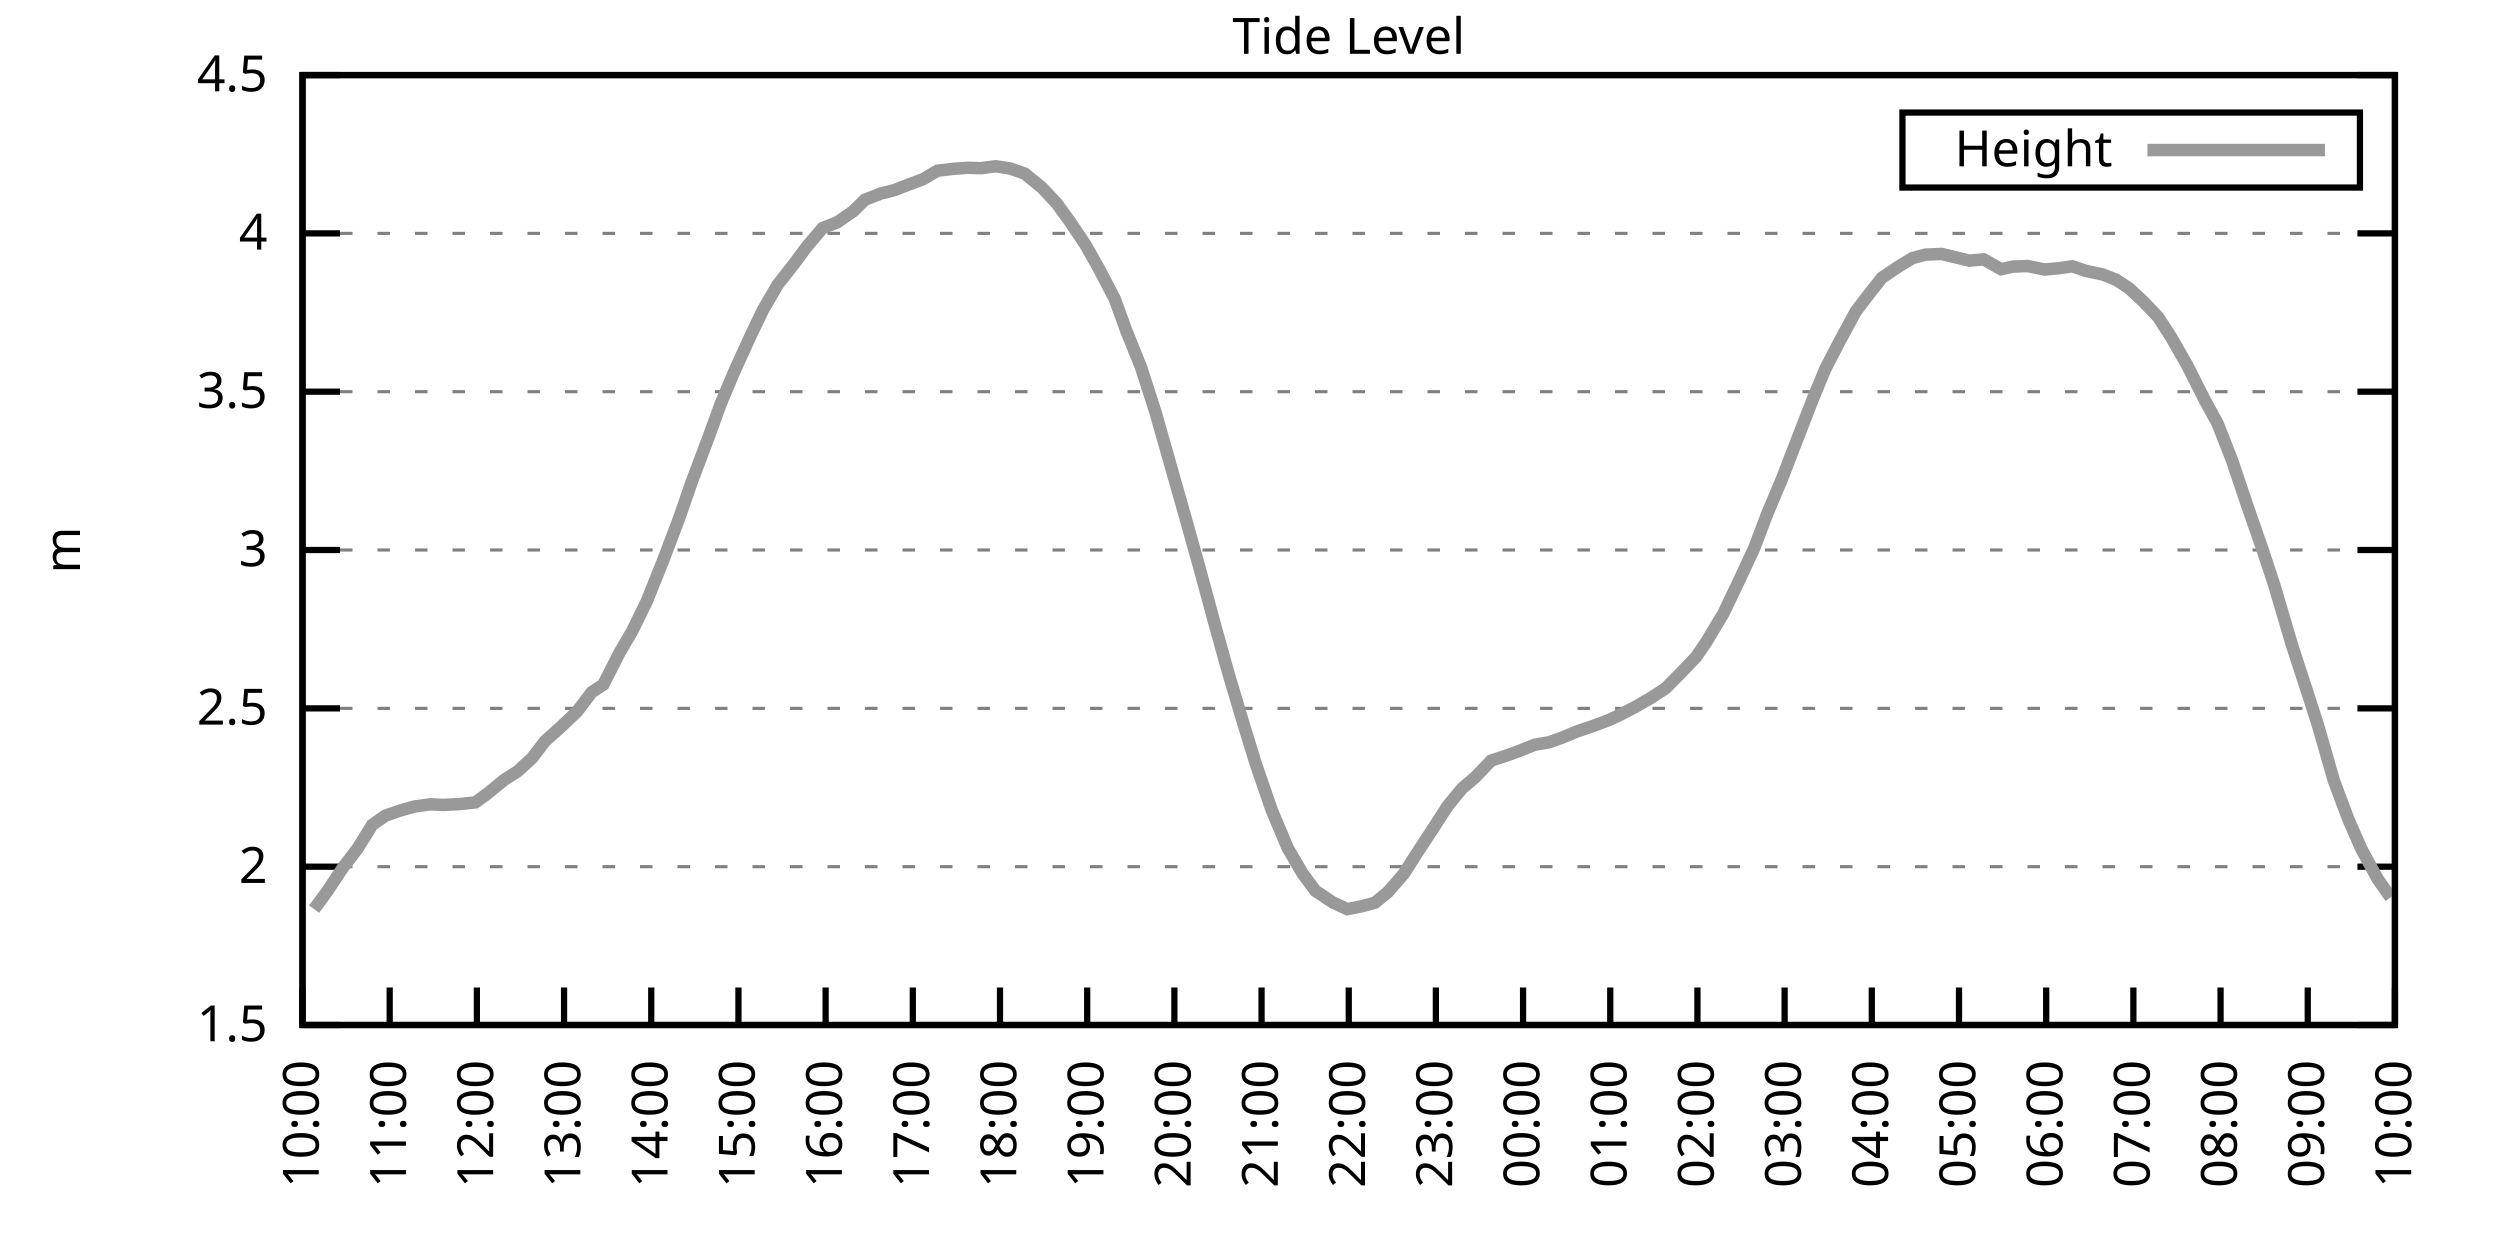
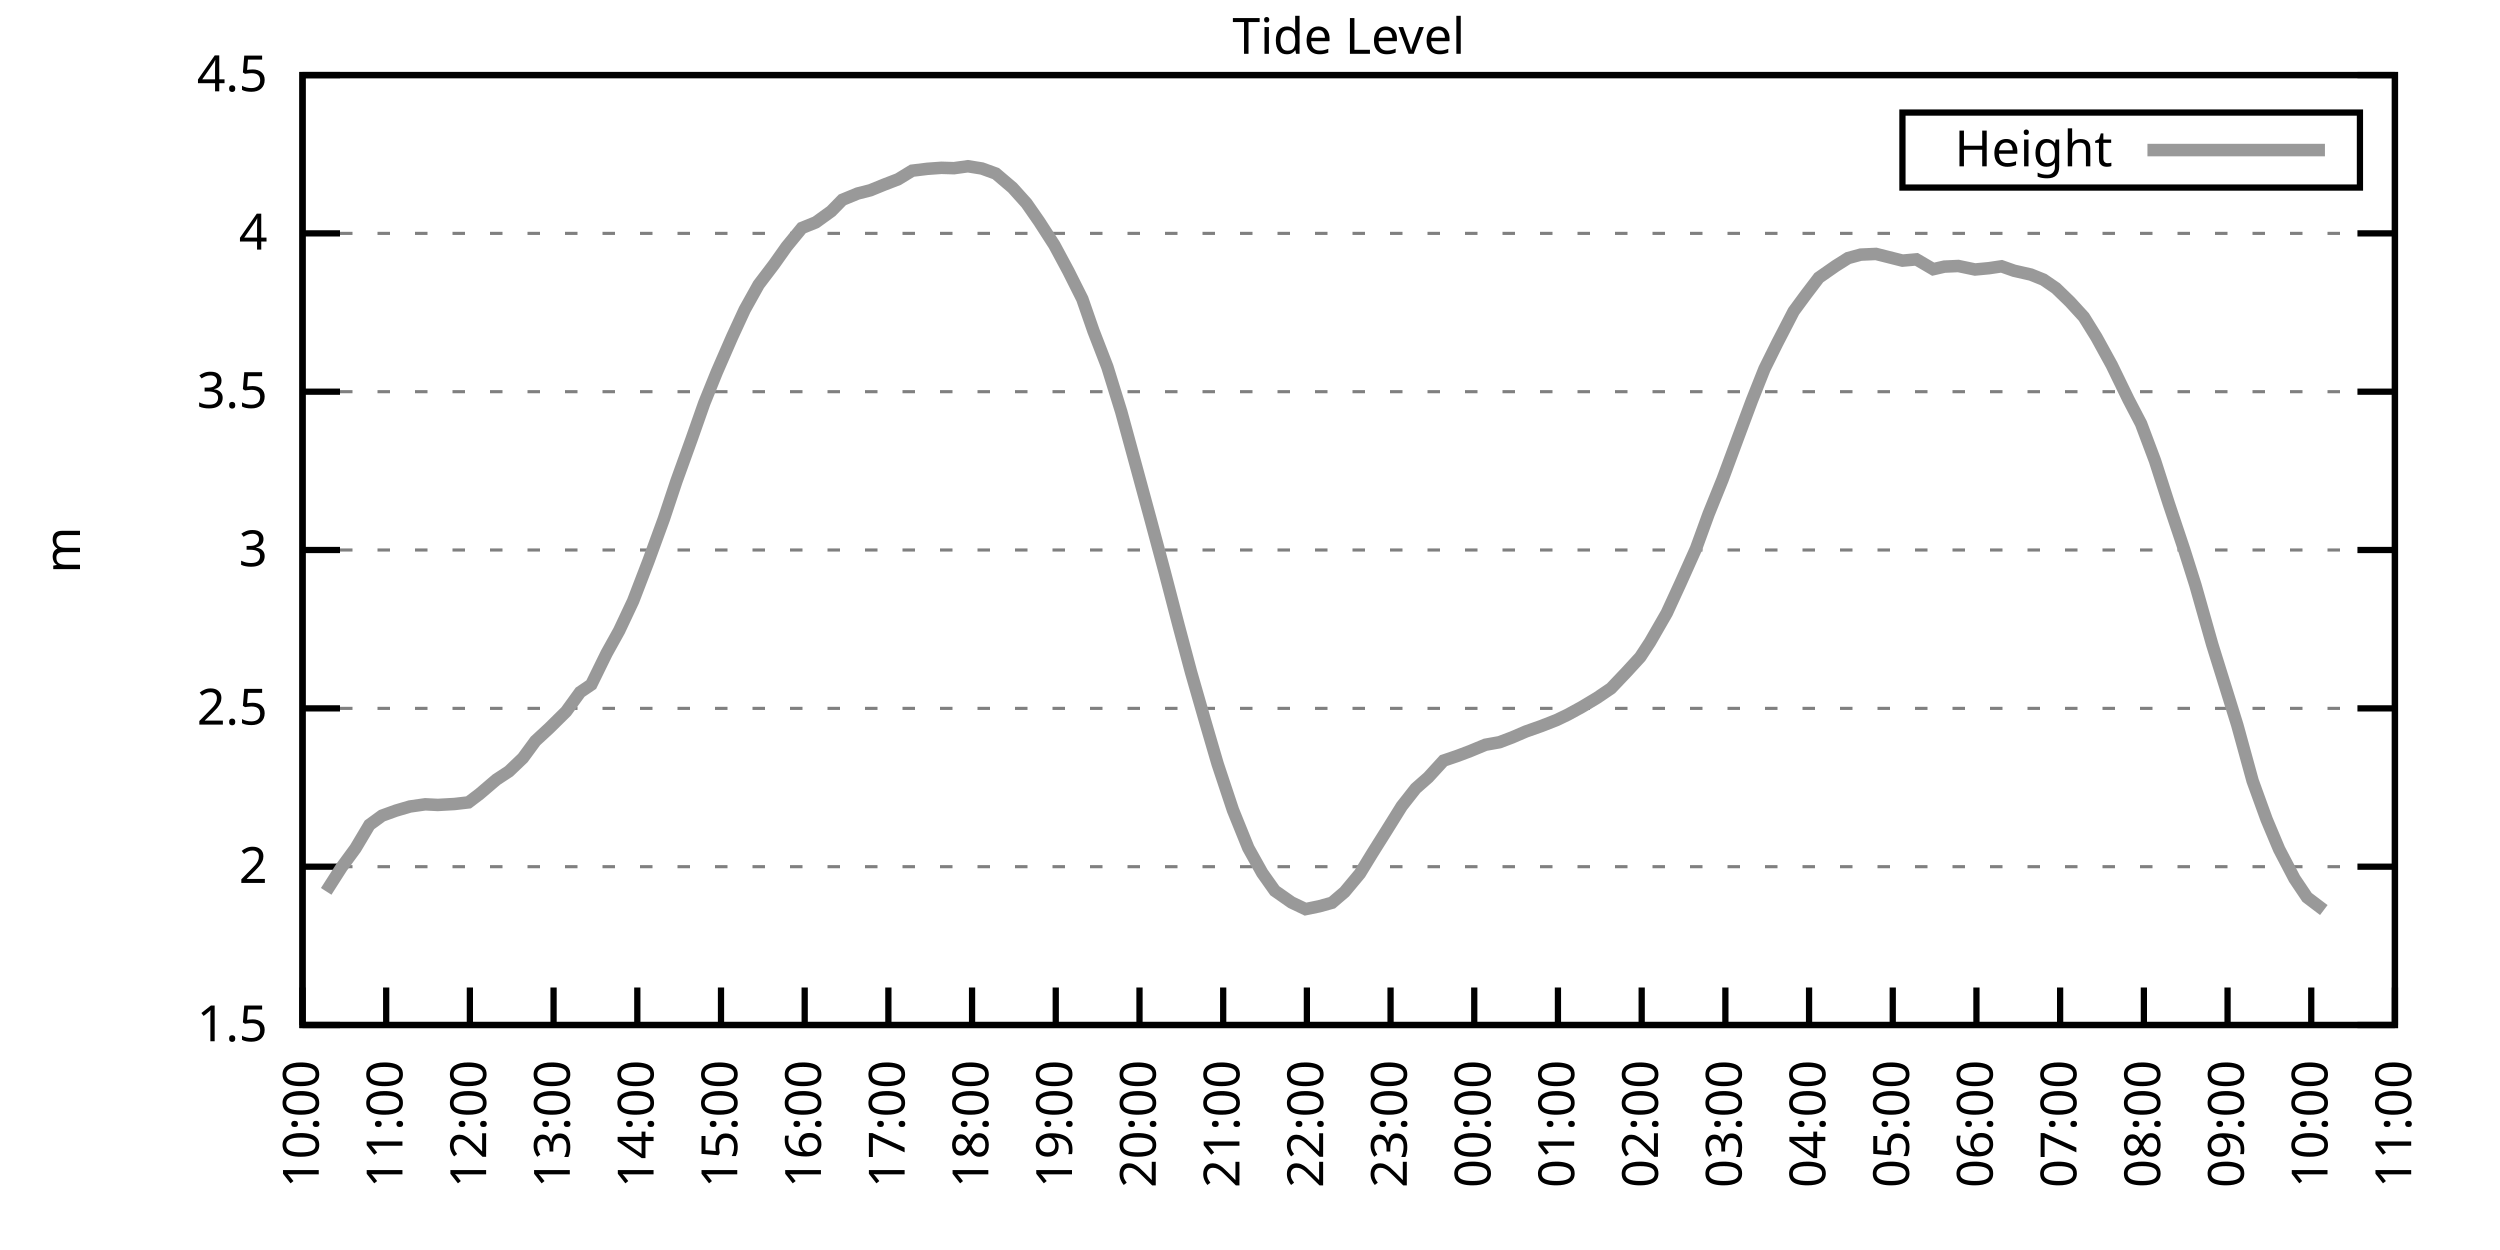
<svg xmlns="http://www.w3.org/2000/svg" xmlns:xlink="http://www.w3.org/1999/xlink" width="400" height="200" viewBox="0 0 400 200">
  <g id="gnuplot_canvas">
    <rect x="0" y="0" width="400" height="200" fill="none" />
    <defs>
      <circle id="gpDot" r="0.5" stroke-width="0.5" stroke="currentColor" />
      <path id="gpPt0" stroke-width="0.333" stroke="currentColor" d="M-1,0 h2 M0,-1 v2" />
      <path id="gpPt1" stroke-width="0.333" stroke="currentColor" d="M-1,-1 L1,1 M1,-1 L-1,1" />
      <path id="gpPt2" stroke-width="0.333" stroke="currentColor" d="M-1,0 L1,0 M0,-1 L0,1 M-1,-1 L1,1 M-1,1 L1,-1" />
      <rect id="gpPt3" stroke-width="0.333" stroke="currentColor" x="-1" y="-1" width="2" height="2" />
      <rect id="gpPt4" stroke-width="0.333" stroke="currentColor" fill="currentColor" x="-1" y="-1" width="2" height="2" />
      <circle id="gpPt5" stroke-width="0.333" stroke="currentColor" cx="0" cy="0" r="1" />
      <use xlink:href="#gpPt5" id="gpPt6" fill="currentColor" stroke="none" />
      <path id="gpPt7" stroke-width="0.333" stroke="currentColor" d="M0,-1.33 L-1.33,0.67 L1.33,0.67 z" />
      <use xlink:href="#gpPt7" id="gpPt8" fill="currentColor" stroke="none" />
      <use xlink:href="#gpPt7" id="gpPt9" stroke="currentColor" transform="rotate(180)" />
      <use xlink:href="#gpPt9" id="gpPt10" fill="currentColor" stroke="none" />
      <use xlink:href="#gpPt3" id="gpPt11" stroke="currentColor" transform="rotate(45)" />
      <use xlink:href="#gpPt11" id="gpPt12" fill="currentColor" stroke="none" />
      <path id="gpPt13" stroke-width="0.333" stroke="currentColor" d="M0,1.330 L1.265,0.411 L0.782,-1.067 L-0.782,-1.076 L-1.265,0.411 z" />
      <use xlink:href="#gpPt13" id="gpPt14" fill="currentColor" stroke="none" />
      <filter id="textbox" filterUnits="objectBoundingBox" x="0" y="0" height="1" width="1">
        <feFlood flood-color="white" flood-opacity="1" result="bgnd" />
        <feComposite in="SourceGraphic" in2="bgnd" operator="atop" />
      </filter>
      <filter id="greybox" filterUnits="objectBoundingBox" x="0" y="0" height="1" width="1">
        <feFlood flood-color="lightgrey" flood-opacity="1" result="grey" />
        <feComposite in="SourceGraphic" in2="grey" operator="atop" />
      </filter>
    </defs>
    <g fill="none" color="white" stroke="currentColor" stroke-width="1.00" stroke-linecap="butt" stroke-linejoin="miter">
</g>
    <g fill="none" color="black" stroke="currentColor" stroke-width="1.00" stroke-linecap="butt" stroke-linejoin="miter">
      <g stroke="none" shape-rendering="crispEdges">
        <polygon fill="rgb(255, 255, 255)" points="48.40,164.00 383.18,164.00 383.18,12.02 48.40,12.02 " />
      </g>
    </g>
    <g fill="none" color="black" stroke="currentColor" stroke-width="1.00" stroke-linecap="butt" stroke-linejoin="miter">
</g>
    <g fill="none" color="black" stroke="black" stroke-width="0.50" stroke-linecap="butt" stroke-linejoin="miter">
</g>
    <g fill="none" color="gray" stroke="currentColor" stroke-width="0.50" stroke-linecap="butt" stroke-linejoin="miter">
      <path stroke="gray" stroke-dasharray="2,4" class="gridline" d="M48.40,164.00 L383.19,164.00  " />
    </g>
    <g fill="none" color="gray" stroke="gray" stroke-width="1.00" stroke-linecap="butt" stroke-linejoin="miter">
</g>
    <g fill="none" color="black" stroke="currentColor" stroke-width="1.00" stroke-linecap="butt" stroke-linejoin="miter">
      <path stroke="black" d="M48.40,164.00 L54.40,164.00 M383.19,164.00 L377.19,164.00  " />
      <g transform="translate(42.80,166.60)" stroke="none" fill="black" font-family="Sans" font-size="8.00" text-anchor="end">
        <text>
          <tspan font-family="Sans"> 1.5</tspan>
        </text>
      </g>
    </g>
    <g fill="none" color="black" stroke="currentColor" stroke-width="1.00" stroke-linecap="butt" stroke-linejoin="miter">
</g>
    <g fill="none" color="black" stroke="black" stroke-width="0.50" stroke-linecap="butt" stroke-linejoin="miter">
</g>
    <g fill="none" color="gray" stroke="currentColor" stroke-width="0.50" stroke-linecap="butt" stroke-linejoin="miter">
      <path stroke="gray" stroke-dasharray="2,4" class="gridline" d="M48.40,138.67 L383.19,138.67  " />
    </g>
    <g fill="none" color="gray" stroke="gray" stroke-width="1.00" stroke-linecap="butt" stroke-linejoin="miter">
</g>
    <g fill="none" color="black" stroke="currentColor" stroke-width="1.00" stroke-linecap="butt" stroke-linejoin="miter">
      <path stroke="black" d="M48.40,138.67 L54.40,138.67 M383.19,138.67 L377.19,138.67  " />
      <g transform="translate(42.80,141.27)" stroke="none" fill="black" font-family="Sans" font-size="8.00" text-anchor="end">
        <text>
          <tspan font-family="Sans"> 2</tspan>
        </text>
      </g>
    </g>
    <g fill="none" color="black" stroke="currentColor" stroke-width="1.00" stroke-linecap="butt" stroke-linejoin="miter">
</g>
    <g fill="none" color="black" stroke="black" stroke-width="0.50" stroke-linecap="butt" stroke-linejoin="miter">
</g>
    <g fill="none" color="gray" stroke="currentColor" stroke-width="0.50" stroke-linecap="butt" stroke-linejoin="miter">
      <path stroke="gray" stroke-dasharray="2,4" class="gridline" d="M48.40,113.34 L383.19,113.34  " />
    </g>
    <g fill="none" color="gray" stroke="gray" stroke-width="1.00" stroke-linecap="butt" stroke-linejoin="miter">
</g>
    <g fill="none" color="black" stroke="currentColor" stroke-width="1.00" stroke-linecap="butt" stroke-linejoin="miter">
      <path stroke="black" d="M48.40,113.34 L54.40,113.34 M383.19,113.34 L377.19,113.34  " />
      <g transform="translate(42.80,115.94)" stroke="none" fill="black" font-family="Sans" font-size="8.00" text-anchor="end">
        <text>
          <tspan font-family="Sans"> 2.5</tspan>
        </text>
      </g>
    </g>
    <g fill="none" color="black" stroke="currentColor" stroke-width="1.00" stroke-linecap="butt" stroke-linejoin="miter">
</g>
    <g fill="none" color="black" stroke="black" stroke-width="0.50" stroke-linecap="butt" stroke-linejoin="miter">
</g>
    <g fill="none" color="gray" stroke="currentColor" stroke-width="0.50" stroke-linecap="butt" stroke-linejoin="miter">
      <path stroke="gray" stroke-dasharray="2,4" class="gridline" d="M48.40,88.00 L383.19,88.00  " />
    </g>
    <g fill="none" color="gray" stroke="gray" stroke-width="1.00" stroke-linecap="butt" stroke-linejoin="miter">
</g>
    <g fill="none" color="black" stroke="currentColor" stroke-width="1.00" stroke-linecap="butt" stroke-linejoin="miter">
      <path stroke="black" d="M48.40,88.00 L54.40,88.00 M383.19,88.00 L377.19,88.00  " />
      <g transform="translate(42.80,90.60)" stroke="none" fill="black" font-family="Sans" font-size="8.00" text-anchor="end">
        <text>
          <tspan font-family="Sans"> 3</tspan>
        </text>
      </g>
    </g>
    <g fill="none" color="black" stroke="currentColor" stroke-width="1.00" stroke-linecap="butt" stroke-linejoin="miter">
</g>
    <g fill="none" color="black" stroke="black" stroke-width="0.50" stroke-linecap="butt" stroke-linejoin="miter">
</g>
    <g fill="none" color="gray" stroke="currentColor" stroke-width="0.50" stroke-linecap="butt" stroke-linejoin="miter">
      <path stroke="gray" stroke-dasharray="2,4" class="gridline" d="M48.40,62.67 L383.19,62.67  " />
    </g>
    <g fill="none" color="gray" stroke="gray" stroke-width="1.00" stroke-linecap="butt" stroke-linejoin="miter">
</g>
    <g fill="none" color="black" stroke="currentColor" stroke-width="1.00" stroke-linecap="butt" stroke-linejoin="miter">
      <path stroke="black" d="M48.40,62.67 L54.40,62.67 M383.19,62.67 L377.19,62.67  " />
      <g transform="translate(42.80,65.27)" stroke="none" fill="black" font-family="Sans" font-size="8.00" text-anchor="end">
        <text>
          <tspan font-family="Sans"> 3.5</tspan>
        </text>
      </g>
    </g>
    <g fill="none" color="black" stroke="currentColor" stroke-width="1.00" stroke-linecap="butt" stroke-linejoin="miter">
</g>
    <g fill="none" color="black" stroke="black" stroke-width="0.50" stroke-linecap="butt" stroke-linejoin="miter">
</g>
    <g fill="none" color="gray" stroke="currentColor" stroke-width="0.50" stroke-linecap="butt" stroke-linejoin="miter">
      <path stroke="gray" stroke-dasharray="2,4" class="gridline" d="M48.40,37.34 L383.19,37.34  " />
    </g>
    <g fill="none" color="gray" stroke="gray" stroke-width="1.00" stroke-linecap="butt" stroke-linejoin="miter">
</g>
    <g fill="none" color="black" stroke="currentColor" stroke-width="1.00" stroke-linecap="butt" stroke-linejoin="miter">
      <path stroke="black" d="M48.40,37.34 L54.40,37.34 M383.19,37.34 L377.19,37.34  " />
      <g transform="translate(42.80,39.94)" stroke="none" fill="black" font-family="Sans" font-size="8.00" text-anchor="end">
        <text>
          <tspan font-family="Sans"> 4</tspan>
        </text>
      </g>
    </g>
    <g fill="none" color="black" stroke="currentColor" stroke-width="1.00" stroke-linecap="butt" stroke-linejoin="miter">
</g>
    <g fill="none" color="black" stroke="black" stroke-width="0.50" stroke-linecap="butt" stroke-linejoin="miter">
</g>
    <g fill="none" color="gray" stroke="currentColor" stroke-width="0.50" stroke-linecap="butt" stroke-linejoin="miter">
      <path stroke="gray" stroke-dasharray="2,4" class="gridline" d="M48.40,12.01 L383.19,12.01  " />
    </g>
    <g fill="none" color="gray" stroke="gray" stroke-width="1.00" stroke-linecap="butt" stroke-linejoin="miter">
</g>
    <g fill="none" color="black" stroke="currentColor" stroke-width="1.00" stroke-linecap="butt" stroke-linejoin="miter">
      <path stroke="black" d="M48.40,12.01 L54.40,12.01 M383.19,12.01 L377.19,12.01  " />
      <g transform="translate(42.80,14.61)" stroke="none" fill="black" font-family="Sans" font-size="8.00" text-anchor="end">
        <text>
          <tspan font-family="Sans"> 4.5</tspan>
        </text>
      </g>
    </g>
    <g fill="none" color="black" stroke="currentColor" stroke-width="1.00" stroke-linecap="butt" stroke-linejoin="miter">
      <path stroke="black" d="M48.40,164.00 L48.40,158.00  " />
      <g transform="translate(51.00,169.60) rotate(270.00)" stroke="none" fill="black" font-family="Sans" font-size="8.00" text-anchor="end">
        <text>
          <tspan font-family="Sans">10:00</tspan>
        </text>
      </g>
    </g>
    <g fill="none" color="black" stroke="currentColor" stroke-width="1.00" stroke-linecap="butt" stroke-linejoin="miter">
-       <path stroke="black" d="M62.35,164.00 L62.35,158.00  " />
-       <g transform="translate(64.95,169.60) rotate(270.00)" stroke="none" fill="black" font-family="Sans" font-size="8.00" text-anchor="end">
+       <path stroke="black" d="M61.79,164.00 L61.79,158.00  " />
+       <g transform="translate(64.39,169.60) rotate(270.00)" stroke="none" fill="black" font-family="Sans" font-size="8.00" text-anchor="end">
        <text>
          <tspan font-family="Sans">11:00</tspan>
        </text>
      </g>
    </g>
    <g fill="none" color="black" stroke="currentColor" stroke-width="1.00" stroke-linecap="butt" stroke-linejoin="miter">
-       <path stroke="black" d="M76.30,164.00 L76.30,158.00  " />
-       <g transform="translate(78.90,169.60) rotate(270.00)" stroke="none" fill="black" font-family="Sans" font-size="8.00" text-anchor="end">
+       <path stroke="black" d="M75.18,164.00 L75.18,158.00  " />
+       <g transform="translate(77.78,169.60) rotate(270.00)" stroke="none" fill="black" font-family="Sans" font-size="8.00" text-anchor="end">
        <text>
          <tspan font-family="Sans">12:00</tspan>
        </text>
      </g>
    </g>
    <g fill="none" color="black" stroke="currentColor" stroke-width="1.00" stroke-linecap="butt" stroke-linejoin="miter">
-       <path stroke="black" d="M90.25,164.00 L90.25,158.00  " />
-       <g transform="translate(92.85,169.60) rotate(270.00)" stroke="none" fill="black" font-family="Sans" font-size="8.00" text-anchor="end">
+       <path stroke="black" d="M88.57,164.00 L88.57,158.00  " />
+       <g transform="translate(91.17,169.60) rotate(270.00)" stroke="none" fill="black" font-family="Sans" font-size="8.00" text-anchor="end">
        <text>
          <tspan font-family="Sans">13:00</tspan>
        </text>
      </g>
    </g>
    <g fill="none" color="black" stroke="currentColor" stroke-width="1.00" stroke-linecap="butt" stroke-linejoin="miter">
-       <path stroke="black" d="M104.20,164.00 L104.20,158.00  " />
-       <g transform="translate(106.80,169.60) rotate(270.00)" stroke="none" fill="black" font-family="Sans" font-size="8.00" text-anchor="end">
+       <path stroke="black" d="M101.97,164.00 L101.97,158.00  " />
+       <g transform="translate(104.57,169.60) rotate(270.00)" stroke="none" fill="black" font-family="Sans" font-size="8.00" text-anchor="end">
        <text>
          <tspan font-family="Sans">14:00</tspan>
        </text>
      </g>
    </g>
    <g fill="none" color="black" stroke="currentColor" stroke-width="1.00" stroke-linecap="butt" stroke-linejoin="miter">
-       <path stroke="black" d="M118.15,164.00 L118.15,158.00  " />
-       <g transform="translate(120.75,169.60) rotate(270.00)" stroke="none" fill="black" font-family="Sans" font-size="8.00" text-anchor="end">
+       <path stroke="black" d="M115.36,164.00 L115.36,158.00  " />
+       <g transform="translate(117.96,169.60) rotate(270.00)" stroke="none" fill="black" font-family="Sans" font-size="8.00" text-anchor="end">
        <text>
          <tspan font-family="Sans">15:00</tspan>
        </text>
      </g>
    </g>
    <g fill="none" color="black" stroke="currentColor" stroke-width="1.00" stroke-linecap="butt" stroke-linejoin="miter">
-       <path stroke="black" d="M132.10,164.00 L132.10,158.00  " />
-       <g transform="translate(134.70,169.60) rotate(270.00)" stroke="none" fill="black" font-family="Sans" font-size="8.00" text-anchor="end">
+       <path stroke="black" d="M128.75,164.00 L128.75,158.00  " />
+       <g transform="translate(131.35,169.60) rotate(270.00)" stroke="none" fill="black" font-family="Sans" font-size="8.00" text-anchor="end">
        <text>
          <tspan font-family="Sans">16:00</tspan>
        </text>
      </g>
    </g>
    <g fill="none" color="black" stroke="currentColor" stroke-width="1.00" stroke-linecap="butt" stroke-linejoin="miter">
-       <path stroke="black" d="M146.05,164.00 L146.05,158.00  " />
-       <g transform="translate(148.65,169.60) rotate(270.00)" stroke="none" fill="black" font-family="Sans" font-size="8.00" text-anchor="end">
+       <path stroke="black" d="M142.14,164.00 L142.14,158.00  " />
+       <g transform="translate(144.74,169.60) rotate(270.00)" stroke="none" fill="black" font-family="Sans" font-size="8.00" text-anchor="end">
        <text>
          <tspan font-family="Sans">17:00</tspan>
        </text>
      </g>
    </g>
    <g fill="none" color="black" stroke="currentColor" stroke-width="1.00" stroke-linecap="butt" stroke-linejoin="miter">
-       <path stroke="black" d="M160.00,164.00 L160.00,158.00  " />
-       <g transform="translate(162.60,169.60) rotate(270.00)" stroke="none" fill="black" font-family="Sans" font-size="8.00" text-anchor="end">
+       <path stroke="black" d="M155.53,164.00 L155.53,158.00  " />
+       <g transform="translate(158.13,169.60) rotate(270.00)" stroke="none" fill="black" font-family="Sans" font-size="8.00" text-anchor="end">
        <text>
          <tspan font-family="Sans">18:00</tspan>
        </text>
      </g>
    </g>
    <g fill="none" color="black" stroke="currentColor" stroke-width="1.00" stroke-linecap="butt" stroke-linejoin="miter">
-       <path stroke="black" d="M173.95,164.00 L173.95,158.00  " />
-       <g transform="translate(176.55,169.60) rotate(270.00)" stroke="none" fill="black" font-family="Sans" font-size="8.00" text-anchor="end">
+       <path stroke="black" d="M168.92,164.00 L168.92,158.00  " />
+       <g transform="translate(171.52,169.60) rotate(270.00)" stroke="none" fill="black" font-family="Sans" font-size="8.00" text-anchor="end">
        <text>
          <tspan font-family="Sans">19:00</tspan>
        </text>
      </g>
    </g>
    <g fill="none" color="black" stroke="currentColor" stroke-width="1.00" stroke-linecap="butt" stroke-linejoin="miter">
-       <path stroke="black" d="M187.90,164.00 L187.90,158.00  " />
-       <g transform="translate(190.50,169.60) rotate(270.00)" stroke="none" fill="black" font-family="Sans" font-size="8.00" text-anchor="end">
+       <path stroke="black" d="M182.32,164.00 L182.32,158.00  " />
+       <g transform="translate(184.92,169.60) rotate(270.00)" stroke="none" fill="black" font-family="Sans" font-size="8.00" text-anchor="end">
        <text>
          <tspan font-family="Sans">20:00</tspan>
        </text>
      </g>
    </g>
    <g fill="none" color="black" stroke="currentColor" stroke-width="1.00" stroke-linecap="butt" stroke-linejoin="miter">
-       <path stroke="black" d="M201.85,164.00 L201.85,158.00  " />
-       <g transform="translate(204.45,169.60) rotate(270.00)" stroke="none" fill="black" font-family="Sans" font-size="8.00" text-anchor="end">
+       <path stroke="black" d="M195.71,164.00 L195.71,158.00  " />
+       <g transform="translate(198.31,169.60) rotate(270.00)" stroke="none" fill="black" font-family="Sans" font-size="8.00" text-anchor="end">
        <text>
          <tspan font-family="Sans">21:00</tspan>
        </text>
      </g>
    </g>
    <g fill="none" color="black" stroke="currentColor" stroke-width="1.00" stroke-linecap="butt" stroke-linejoin="miter">
-       <path stroke="black" d="M215.80,164.00 L215.80,158.00  " />
-       <g transform="translate(218.40,169.60) rotate(270.00)" stroke="none" fill="black" font-family="Sans" font-size="8.00" text-anchor="end">
+       <path stroke="black" d="M209.10,164.00 L209.10,158.00  " />
+       <g transform="translate(211.70,169.60) rotate(270.00)" stroke="none" fill="black" font-family="Sans" font-size="8.00" text-anchor="end">
        <text>
          <tspan font-family="Sans">22:00</tspan>
        </text>
      </g>
    </g>
    <g fill="none" color="black" stroke="currentColor" stroke-width="1.00" stroke-linecap="butt" stroke-linejoin="miter">
-       <path stroke="black" d="M229.74,164.00 L229.74,158.00  " />
-       <g transform="translate(232.34,169.60) rotate(270.00)" stroke="none" fill="black" font-family="Sans" font-size="8.00" text-anchor="end">
+       <path stroke="black" d="M222.49,164.00 L222.49,158.00  " />
+       <g transform="translate(225.09,169.60) rotate(270.00)" stroke="none" fill="black" font-family="Sans" font-size="8.00" text-anchor="end">
        <text>
          <tspan font-family="Sans">23:00</tspan>
        </text>
      </g>
    </g>
    <g fill="none" color="black" stroke="currentColor" stroke-width="1.00" stroke-linecap="butt" stroke-linejoin="miter">
-       <path stroke="black" d="M243.69,164.00 L243.69,158.00  " />
-       <g transform="translate(246.29,169.60) rotate(270.00)" stroke="none" fill="black" font-family="Sans" font-size="8.00" text-anchor="end">
+       <path stroke="black" d="M235.88,164.00 L235.88,158.00  " />
+       <g transform="translate(238.48,169.60) rotate(270.00)" stroke="none" fill="black" font-family="Sans" font-size="8.00" text-anchor="end">
        <text>
          <tspan font-family="Sans">00:00</tspan>
        </text>
      </g>
    </g>
    <g fill="none" color="black" stroke="currentColor" stroke-width="1.00" stroke-linecap="butt" stroke-linejoin="miter">
-       <path stroke="black" d="M257.64,164.00 L257.64,158.00  " />
-       <g transform="translate(260.24,169.60) rotate(270.00)" stroke="none" fill="black" font-family="Sans" font-size="8.00" text-anchor="end">
+       <path stroke="black" d="M249.27,164.00 L249.27,158.00  " />
+       <g transform="translate(251.87,169.60) rotate(270.00)" stroke="none" fill="black" font-family="Sans" font-size="8.00" text-anchor="end">
        <text>
          <tspan font-family="Sans">01:00</tspan>
        </text>
      </g>
    </g>
    <g fill="none" color="black" stroke="currentColor" stroke-width="1.00" stroke-linecap="butt" stroke-linejoin="miter">
-       <path stroke="black" d="M271.59,164.00 L271.59,158.00  " />
-       <g transform="translate(274.19,169.60) rotate(270.00)" stroke="none" fill="black" font-family="Sans" font-size="8.00" text-anchor="end">
+       <path stroke="black" d="M262.67,164.00 L262.67,158.00  " />
+       <g transform="translate(265.27,169.60) rotate(270.00)" stroke="none" fill="black" font-family="Sans" font-size="8.00" text-anchor="end">
        <text>
          <tspan font-family="Sans">02:00</tspan>
        </text>
      </g>
    </g>
    <g fill="none" color="black" stroke="currentColor" stroke-width="1.00" stroke-linecap="butt" stroke-linejoin="miter">
-       <path stroke="black" d="M285.54,164.00 L285.54,158.00  " />
-       <g transform="translate(288.14,169.60) rotate(270.00)" stroke="none" fill="black" font-family="Sans" font-size="8.00" text-anchor="end">
+       <path stroke="black" d="M276.06,164.00 L276.06,158.00  " />
+       <g transform="translate(278.66,169.60) rotate(270.00)" stroke="none" fill="black" font-family="Sans" font-size="8.00" text-anchor="end">
        <text>
          <tspan font-family="Sans">03:00</tspan>
        </text>
      </g>
    </g>
    <g fill="none" color="black" stroke="currentColor" stroke-width="1.00" stroke-linecap="butt" stroke-linejoin="miter">
-       <path stroke="black" d="M299.49,164.00 L299.49,158.00  " />
-       <g transform="translate(302.09,169.60) rotate(270.00)" stroke="none" fill="black" font-family="Sans" font-size="8.00" text-anchor="end">
+       <path stroke="black" d="M289.45,164.00 L289.45,158.00  " />
+       <g transform="translate(292.05,169.60) rotate(270.00)" stroke="none" fill="black" font-family="Sans" font-size="8.00" text-anchor="end">
        <text>
          <tspan font-family="Sans">04:00</tspan>
        </text>
      </g>
    </g>
    <g fill="none" color="black" stroke="currentColor" stroke-width="1.00" stroke-linecap="butt" stroke-linejoin="miter">
-       <path stroke="black" d="M313.44,164.00 L313.44,158.00  " />
-       <g transform="translate(316.04,169.60) rotate(270.00)" stroke="none" fill="black" font-family="Sans" font-size="8.00" text-anchor="end">
+       <path stroke="black" d="M302.84,164.00 L302.84,158.00  " />
+       <g transform="translate(305.44,169.60) rotate(270.00)" stroke="none" fill="black" font-family="Sans" font-size="8.00" text-anchor="end">
        <text>
          <tspan font-family="Sans">05:00</tspan>
        </text>
      </g>
    </g>
    <g fill="none" color="black" stroke="currentColor" stroke-width="1.00" stroke-linecap="butt" stroke-linejoin="miter">
-       <path stroke="black" d="M327.39,164.00 L327.39,158.00  " />
-       <g transform="translate(329.99,169.60) rotate(270.00)" stroke="none" fill="black" font-family="Sans" font-size="8.00" text-anchor="end">
+       <path stroke="black" d="M316.23,164.00 L316.23,158.00  " />
+       <g transform="translate(318.83,169.60) rotate(270.00)" stroke="none" fill="black" font-family="Sans" font-size="8.00" text-anchor="end">
        <text>
          <tspan font-family="Sans">06:00</tspan>
        </text>
      </g>
    </g>
    <g fill="none" color="black" stroke="currentColor" stroke-width="1.00" stroke-linecap="butt" stroke-linejoin="miter">
-       <path stroke="black" d="M341.34,164.00 L341.34,158.00  " />
-       <g transform="translate(343.94,169.60) rotate(270.00)" stroke="none" fill="black" font-family="Sans" font-size="8.00" text-anchor="end">
+       <path stroke="black" d="M329.62,164.00 L329.62,158.00  " />
+       <g transform="translate(332.22,169.60) rotate(270.00)" stroke="none" fill="black" font-family="Sans" font-size="8.00" text-anchor="end">
        <text>
          <tspan font-family="Sans">07:00</tspan>
        </text>
      </g>
    </g>
    <g fill="none" color="black" stroke="currentColor" stroke-width="1.00" stroke-linecap="butt" stroke-linejoin="miter">
-       <path stroke="black" d="M355.29,164.00 L355.29,158.00  " />
-       <g transform="translate(357.89,169.60) rotate(270.00)" stroke="none" fill="black" font-family="Sans" font-size="8.00" text-anchor="end">
+       <path stroke="black" d="M343.02,164.00 L343.02,158.00  " />
+       <g transform="translate(345.62,169.60) rotate(270.00)" stroke="none" fill="black" font-family="Sans" font-size="8.00" text-anchor="end">
        <text>
          <tspan font-family="Sans">08:00</tspan>
        </text>
      </g>
    </g>
    <g fill="none" color="black" stroke="currentColor" stroke-width="1.00" stroke-linecap="butt" stroke-linejoin="miter">
-       <path stroke="black" d="M369.24,164.00 L369.24,158.00  " />
-       <g transform="translate(371.84,169.60) rotate(270.00)" stroke="none" fill="black" font-family="Sans" font-size="8.00" text-anchor="end">
+       <path stroke="black" d="M356.41,164.00 L356.41,158.00  " />
+       <g transform="translate(359.01,169.60) rotate(270.00)" stroke="none" fill="black" font-family="Sans" font-size="8.00" text-anchor="end">
        <text>
          <tspan font-family="Sans">09:00</tspan>
+         </text>
+       </g>
+     </g>
+     <g fill="none" color="black" stroke="currentColor" stroke-width="1.00" stroke-linecap="butt" stroke-linejoin="miter">
+       <path stroke="black" d="M369.80,164.00 L369.80,158.00  " />
+       <g transform="translate(372.40,169.60) rotate(270.00)" stroke="none" fill="black" font-family="Sans" font-size="8.00" text-anchor="end">
+         <text>
+           <tspan font-family="Sans">10:00</tspan>
        </text>
      </g>
    </g>
    <g fill="none" color="black" stroke="currentColor" stroke-width="1.00" stroke-linecap="butt" stroke-linejoin="miter">
      <path stroke="black" d="M383.19,164.00 L383.19,158.00  " />
      <g transform="translate(385.79,169.60) rotate(270.00)" stroke="none" fill="black" font-family="Sans" font-size="8.00" text-anchor="end">
        <text>
-           <tspan font-family="Sans">10:00</tspan>
+           <tspan font-family="Sans">11:00</tspan>
        </text>
      </g>
    </g>
    <g fill="none" color="black" stroke="currentColor" stroke-width="1.00" stroke-linecap="butt" stroke-linejoin="miter">
</g>
    <g fill="none" color="black" stroke="currentColor" stroke-width="1.00" stroke-linecap="butt" stroke-linejoin="miter">
      <path stroke="black" d="M48.40,12.01 L48.40,164.00 L383.19,164.00 L383.19,12.01 L48.40,12.01 Z  " />
    </g>
    <g fill="none" color="black" stroke="currentColor" stroke-width="1.00" stroke-linecap="butt" stroke-linejoin="miter">
</g>
    <g fill="none" color="black" stroke="currentColor" stroke-width="1.00" stroke-linecap="butt" stroke-linejoin="miter">
      <path stroke="black" d="M304.39,30.01 L304.39,18.01 L377.59,18.01 L377.59,30.01 L304.39,30.01 Z  " />
    </g>
    <g id="Tide_level_plot_1">
      <g fill="none" color="white" stroke="black" stroke-width="2.00" stroke-linecap="butt" stroke-linejoin="miter">
</g>
      <g fill="none" color="black" stroke="currentColor" stroke-width="2.00" stroke-linecap="butt" stroke-linejoin="miter">
        <g transform="translate(337.99,26.61)" stroke="none" fill="black" font-family="Sans" font-size="8.00" text-anchor="end">
          <text>
            <tspan font-family="Sans">Height</tspan>
          </text>
        </g>
      </g>
      <g fill="none" color="black" stroke="currentColor" stroke-width="2.00" stroke-linecap="butt" stroke-linejoin="miter">
-         <path stroke="rgb(153, 153, 153)" d="M343.59,24.01 L371.99,24.01 M50.26,145.46 L52.35,142.62 L54.91,138.77 L57.23,135.73 L59.56,131.98 L61.65,130.51   L63.98,129.70 L66.30,129.04 L68.86,128.69 L70.95,128.79 L73.74,128.64 L76.07,128.38 L77.93,127.02 L80.72,124.74   L82.81,123.42 L85.13,121.29 L87.23,118.55 L89.55,116.48 L92.34,113.84 L94.67,110.75 L96.53,109.54 L99.08,104.52   L101.18,100.92 L103.50,96.16 L106.06,89.78 L108.62,83.04 L110.71,77.01 L113.27,70.22 L115.36,64.50 L117.45,59.53   L120.01,53.91 L122.10,49.55 L124.43,45.55 L126.98,42.31 L129.08,39.47 L131.63,36.48 L133.96,35.57 L136.51,33.80   L138.37,31.97 L140.93,30.96 L143.02,30.45 L145.35,29.54 L147.67,28.68 L150.00,27.31 L152.56,27.01 L154.88,26.85   L156.97,26.91 L159.30,26.60 L161.62,26.96 L163.95,27.77 L166.74,30.05 L169.06,32.53 L171.16,35.42 L173.71,39.22   L176.04,43.37 L178.36,47.83 L180.22,52.95 L182.55,58.72 L184.87,65.92 L187.43,74.93 L189.76,83.14 L192.08,91.45   L194.41,100.06 L196.50,107.56 L198.82,115.36 L200.92,122.20 L203.47,129.60 L206.03,135.68 L208.36,139.68 L210.45,142.52   L213.24,144.39 L215.56,145.46 L217.89,145.00 L219.98,144.44 L222.07,142.72 L224.63,139.78 L226.72,136.49 L229.05,132.94   L231.60,128.99 L233.93,126.15 L236.02,124.38 L238.58,121.70 L240.90,120.94 L243.00,120.18 L245.55,119.16 L247.88,118.76   L249.97,118.00 L252.30,117.04 L254.85,116.17 L257.41,115.21 L259.27,114.35 L261.60,113.13 L264.15,111.66 L266.48,110.14   L269.04,107.56 L271.36,105.13 L272.99,102.75 L275.78,98.09 L278.10,93.22 L280.66,87.75 L282.75,82.23 L285.08,76.71   L287.64,70.07 L289.96,64.09 L292.05,59.03 L294.15,54.97 L296.94,49.80 L299.03,47.07 L301.12,44.43 L303.91,42.56   L306.00,41.29 L308.09,40.74 L310.65,40.63 L315.07,41.70 L317.39,41.50 L320.18,43.07 L322.04,42.66 L324.37,42.56   L327.16,43.12 L329.48,42.91 L331.58,42.61 L333.67,43.32 L336.46,43.93 L338.55,44.74 L340.64,46.11 L342.97,48.28   L345.29,50.72 L347.39,53.96 L349.94,58.42 L352.73,63.94 L354.83,67.79 L357.15,73.72 L359.48,80.66 L362.03,88.00   L363.89,93.63 L366.68,103.10 L369.01,110.25 L370.87,116.02 L373.43,124.94 L375.75,131.12 L377.84,135.88 L380.40,140.59   L382.49,143.58  " />
+         <path stroke="rgb(153, 153, 153)" d="M343.59,24.01 L371.99,24.01 M52.19,142.62 L54.65,138.77 L56.88,135.73 L59.11,131.98 L61.12,130.51 L63.35,129.70   L65.59,129.04 L68.04,128.69 L70.05,128.79 L72.73,128.64 L74.96,128.38 L76.75,127.02 L79.42,124.74 L81.43,123.42   L83.66,121.29 L85.67,118.55 L87.91,116.48 L90.58,113.84 L92.82,110.75 L94.60,109.54 L97.06,104.52 L99.06,100.92   L101.30,96.16 L103.75,89.78 L106.21,83.04 L108.22,77.01 L110.67,70.22 L112.68,64.50 L114.69,59.53 L117.14,53.91   L119.15,49.55 L121.38,45.55 L123.84,42.31 L125.85,39.47 L128.30,36.48 L130.54,35.57 L132.99,33.80 L134.78,31.97   L137.23,30.96 L139.24,30.45 L141.47,29.54 L143.70,28.68 L145.94,27.31 L148.39,27.01 L150.62,26.85 L152.63,26.91   L154.86,26.60 L157.10,26.96 L159.33,27.77 L162.01,30.05 L164.24,32.53 L166.25,35.42 L168.70,39.22 L170.93,43.37   L173.17,47.83 L174.95,52.95 L177.18,58.72 L179.41,65.92 L181.87,74.93 L184.10,83.14 L186.33,91.45 L188.57,100.06   L190.57,107.56 L192.81,115.36 L194.81,122.20 L197.27,129.60 L199.73,135.68 L201.96,139.68 L203.97,142.52 L206.64,144.39   L208.88,145.46 L211.11,145.00 L213.12,144.44 L215.13,142.72 L217.58,139.78 L219.59,136.49 L221.82,132.94 L224.28,128.99   L226.51,126.15 L228.52,124.38 L230.97,121.70 L233.20,120.94 L235.21,120.18 L237.67,119.16 L239.90,118.76 L241.91,118.00   L244.14,117.04 L246.60,116.17 L249.05,115.21 L250.84,114.35 L253.07,113.13 L255.52,111.66 L257.76,110.14 L260.21,107.56   L262.44,105.13 L264.00,102.75 L266.68,98.09 L268.92,93.22 L271.37,87.75 L273.38,82.23 L275.61,76.71 L278.07,70.07   L280.30,64.09 L282.31,59.03 L284.32,54.97 L286.99,49.80 L289.00,47.07 L291.01,44.43 L293.69,42.56 L295.70,41.29   L297.71,40.74 L300.16,40.63 L304.40,41.70 L306.63,41.50 L309.31,43.07 L311.10,42.66 L313.33,42.56 L316.01,43.12   L318.24,42.91 L320.25,42.61 L322.26,43.32 L324.94,43.93 L326.95,44.74 L328.95,46.11 L331.19,48.28 L333.42,50.72   L335.43,53.96 L337.88,58.42 L340.56,63.94 L342.57,67.79 L344.80,73.72 L347.03,80.66 L349.49,88.00 L351.27,93.63   L353.95,103.10 L356.18,110.25 L357.97,116.02 L360.42,124.94 L362.66,131.12 L364.66,135.88 L367.12,140.59 L369.13,143.58   L371.81,145.61  " />
      </g>
    </g>
    <g fill="none" color="black" stroke="currentColor" stroke-width="2.00" stroke-linecap="butt" stroke-linejoin="miter">
</g>
    <g fill="none" color="black" stroke="black" stroke-width="1.00" stroke-linecap="butt" stroke-linejoin="miter">
</g>
    <g fill="none" color="black" stroke="currentColor" stroke-width="1.00" stroke-linecap="butt" stroke-linejoin="miter">
      <path stroke="black" d="M48.40,12.01 L48.40,164.00 L383.19,164.00 L383.19,12.01 L48.40,12.01 Z  " />
      <g transform="translate(12.80,88.01) rotate(270.00)" stroke="none" fill="black" font-family="Sans" font-size="8.00" text-anchor="middle">
        <text>
          <tspan font-family="Sans">m</tspan>
        </text>
      </g>
    </g>
    <g fill="none" color="black" stroke="currentColor" stroke-width="1.00" stroke-linecap="butt" stroke-linejoin="miter">
</g>
    <g fill="none" color="black" stroke="currentColor" stroke-width="1.00" stroke-linecap="butt" stroke-linejoin="miter">
      <g transform="translate(215.79,8.61)" stroke="none" fill="black" font-family="Sans" font-size="8.00" text-anchor="middle">
        <text>
          <tspan font-family="Sans">Tide Level</tspan>
        </text>
      </g>
    </g>
    <g fill="none" color="black" stroke="currentColor" stroke-width="1.00" stroke-linecap="butt" stroke-linejoin="miter">
</g>
  </g>
</svg>
